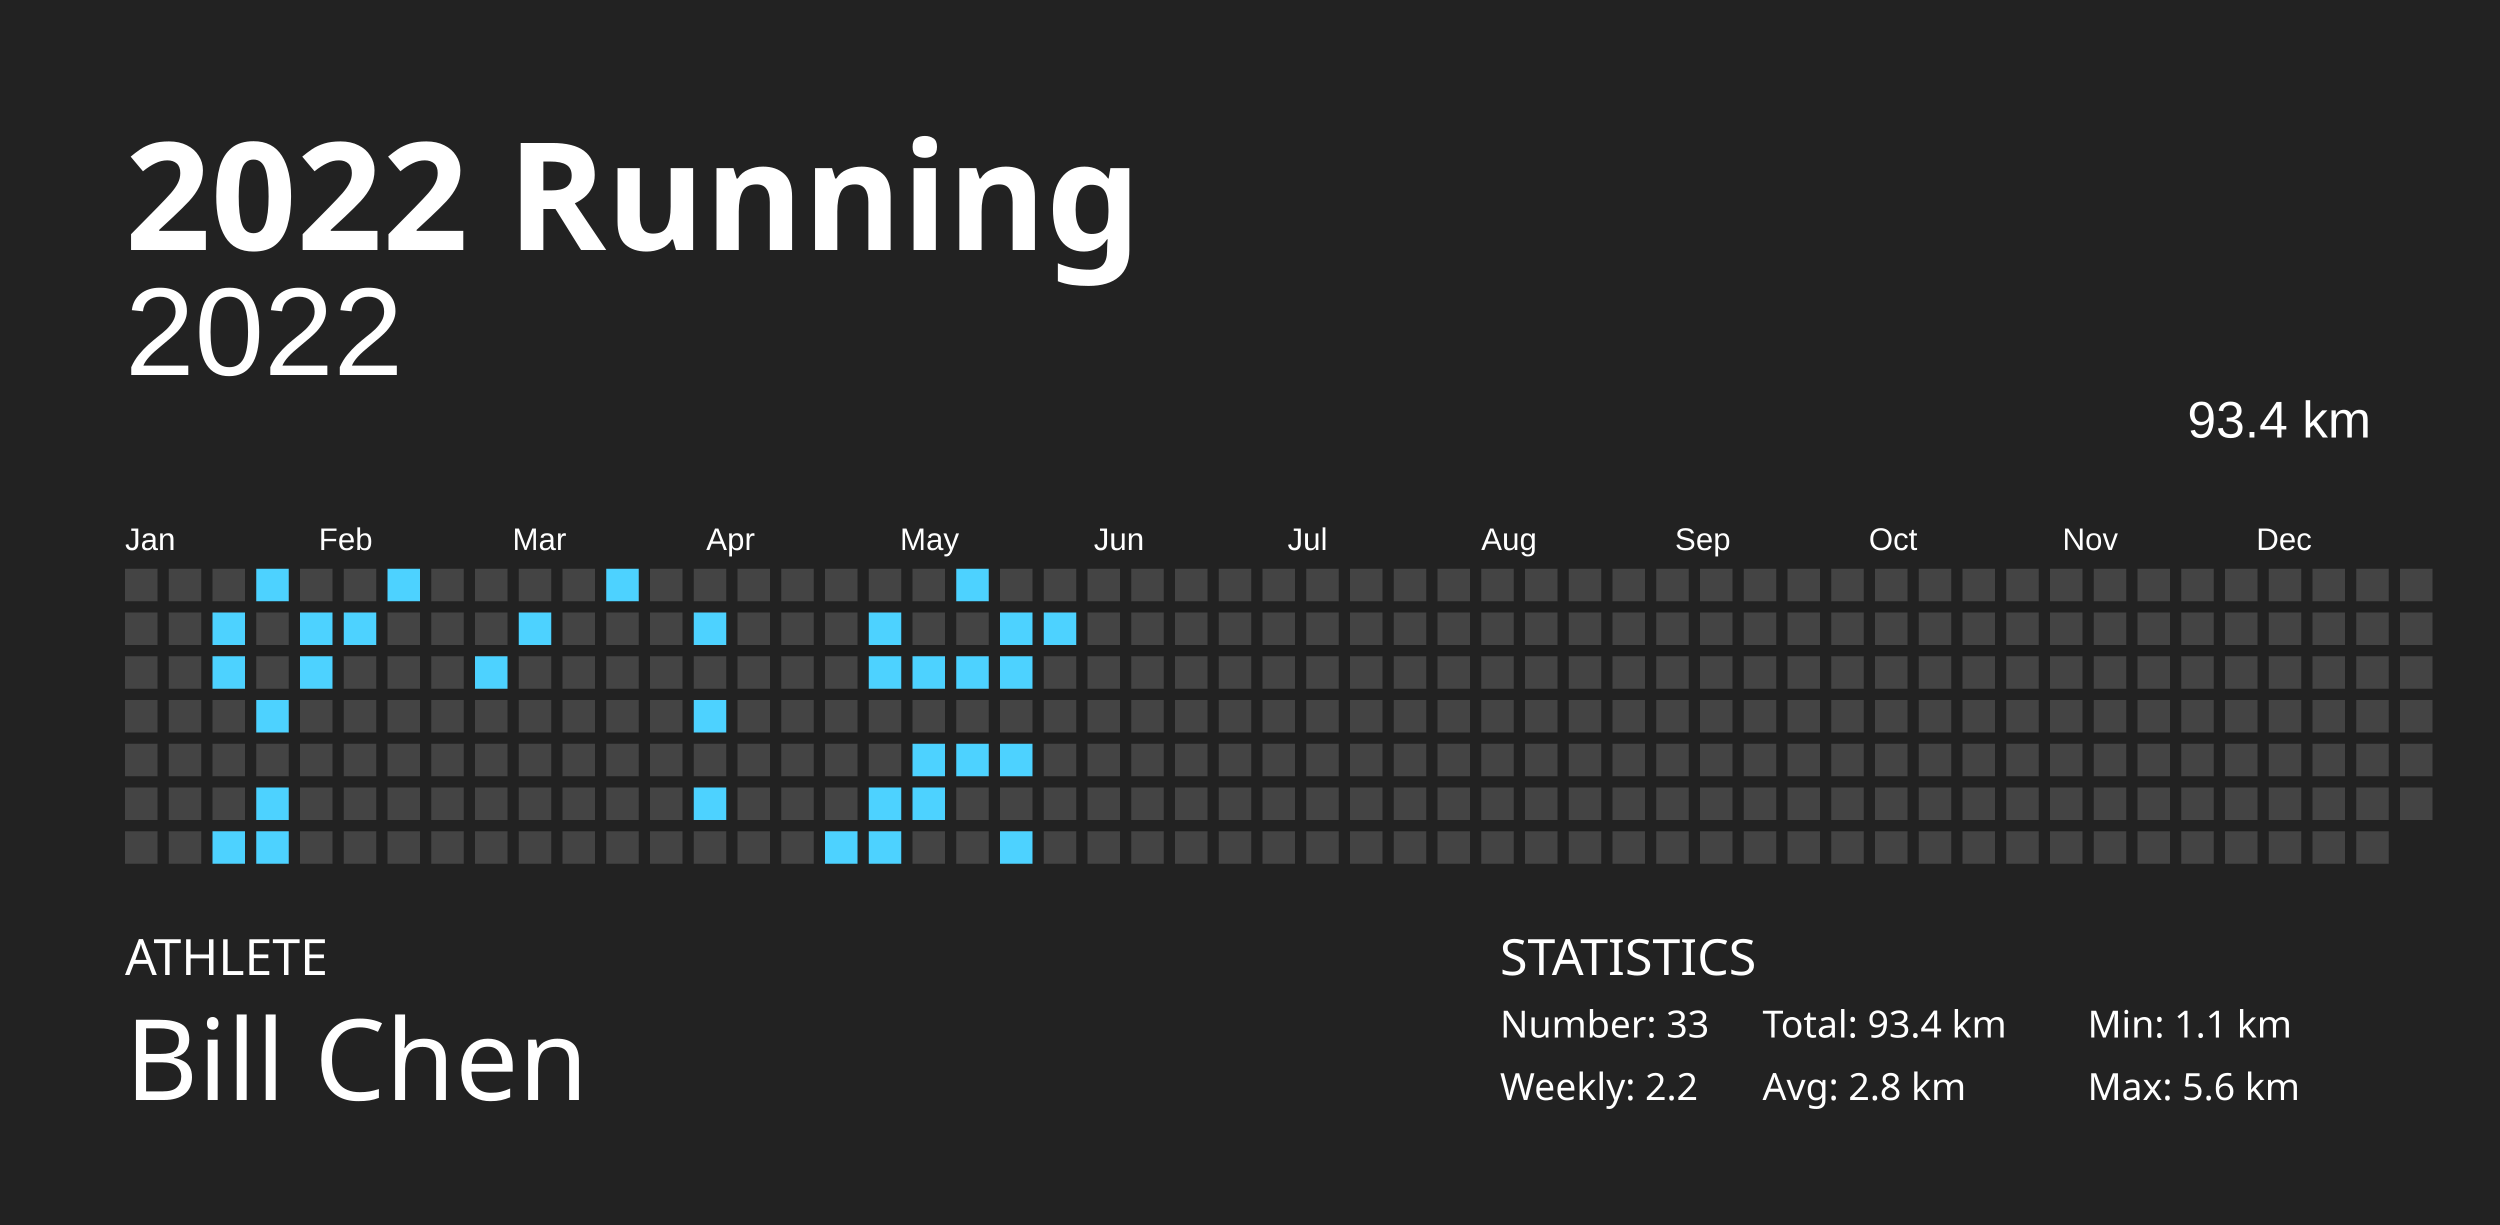
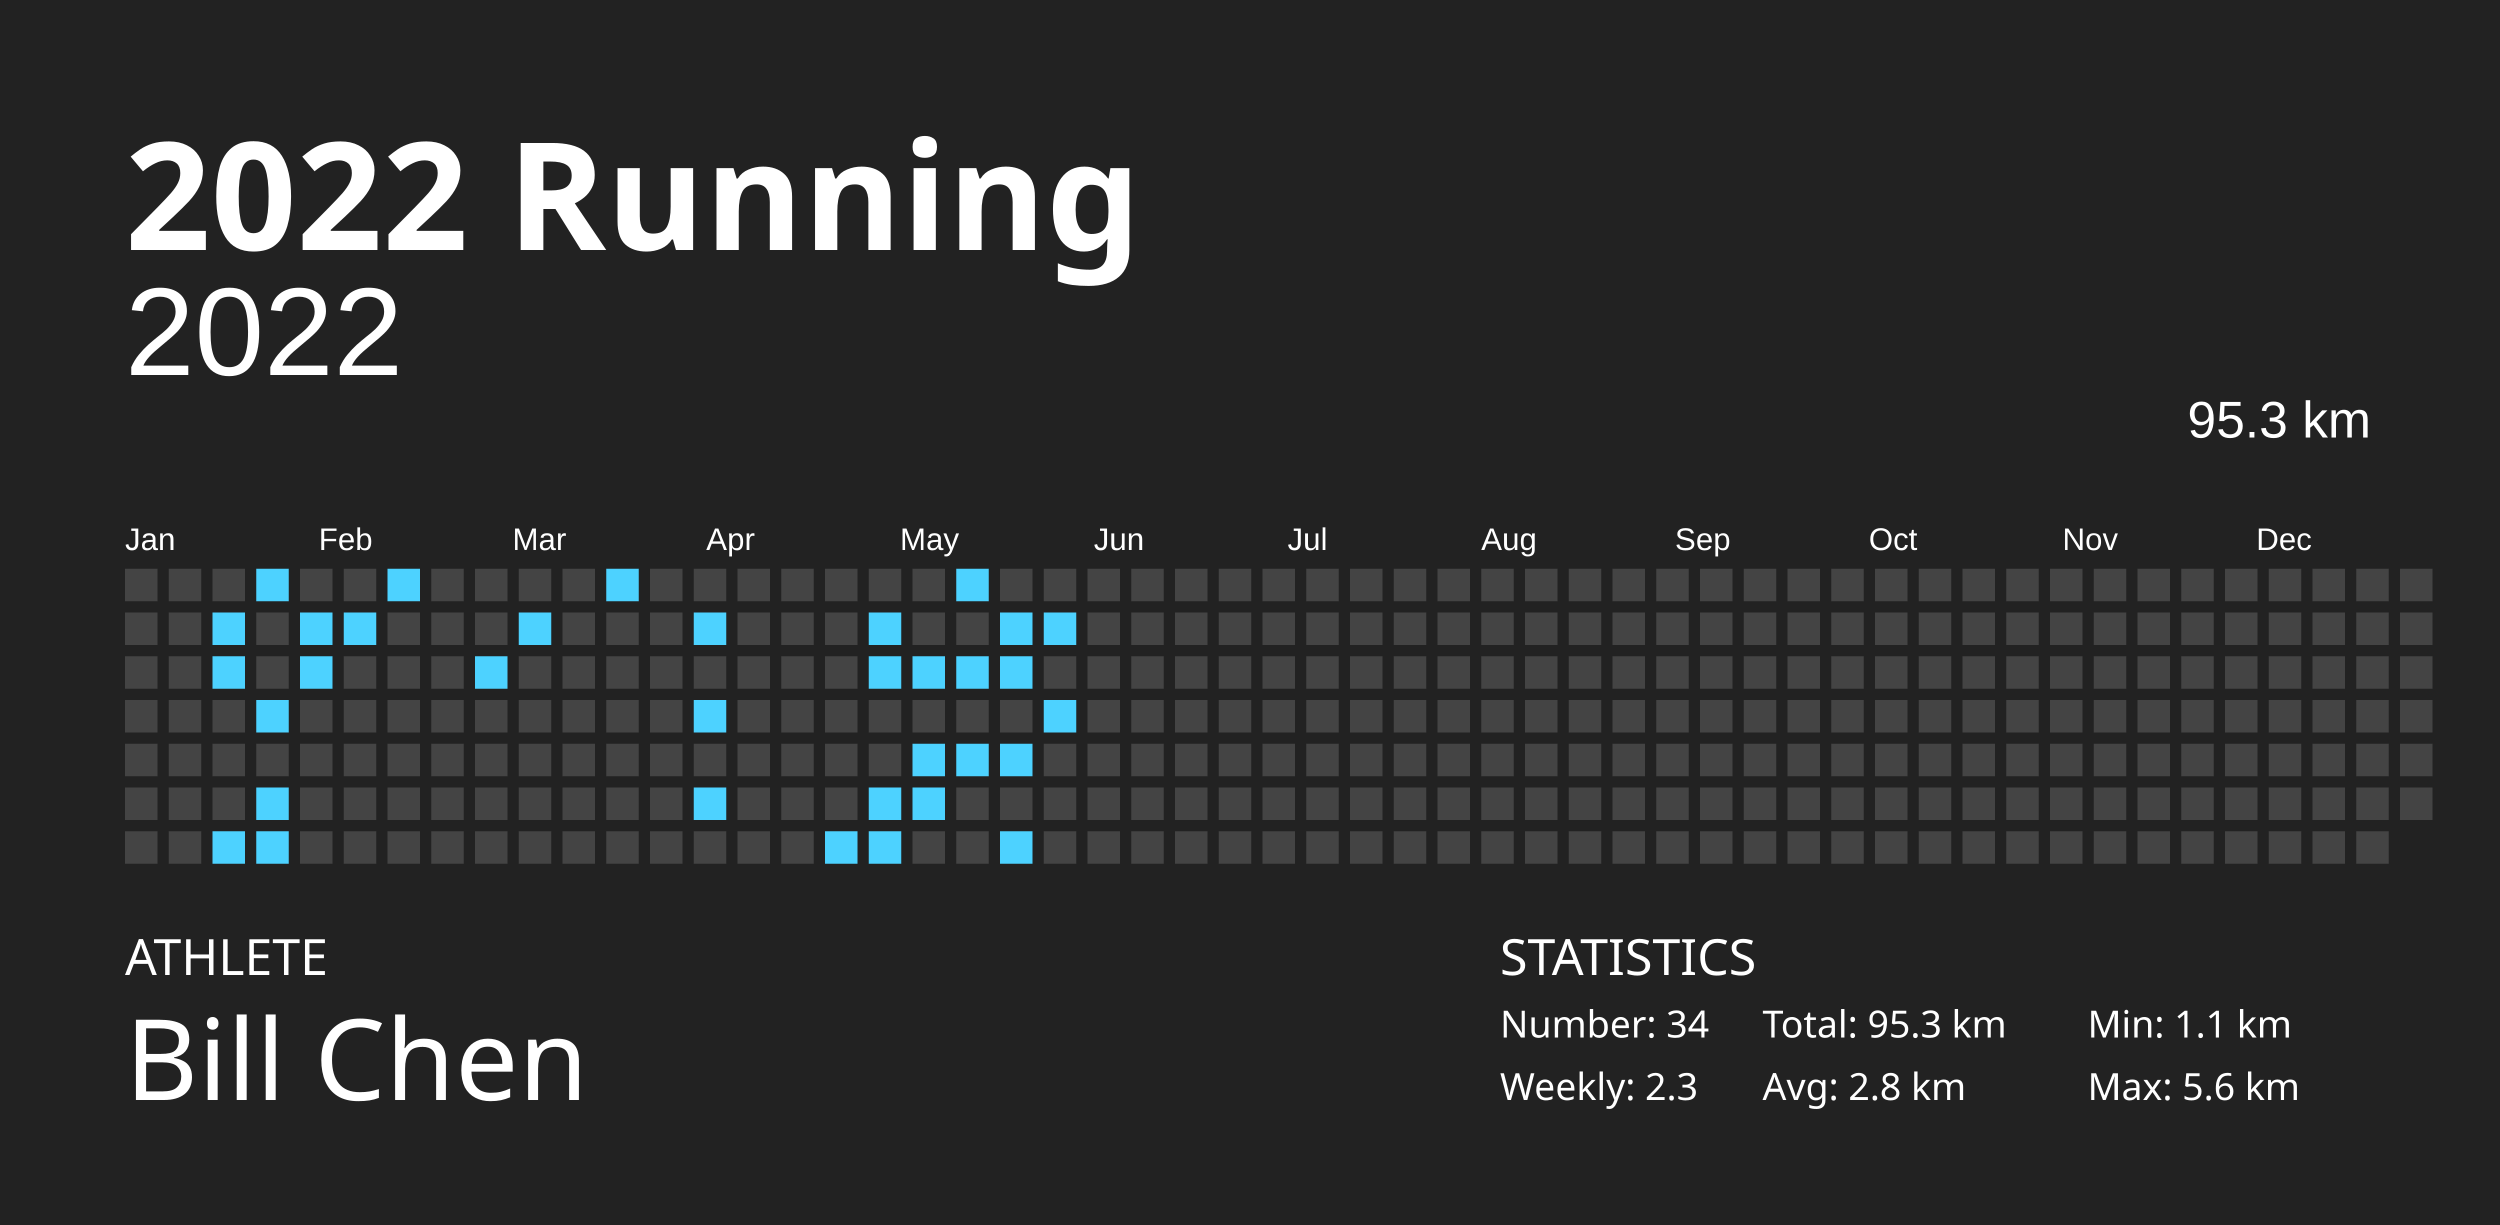
<svg xmlns="http://www.w3.org/2000/svg" baseProfile="full" height="98mm" version="1.1" viewBox="0,0,200,98" width="200mm">
  <defs />
  <rect fill="#222222" height="98" width="200" x="0" y="0" />
  <text fill="#FFFFFF" style="font-size:12px; font-family:Futura; font-weight:bold;" x="10" y="20">2022 Running</text>
  <text fill="#FFFFFF" style="font-size:4px; font-family:Futura" x="10" y="78">ATHLETE</text>
  <text fill="#FFFFFF" style="font-size:9px; font-family:Futura" x="10" y="88">Bill Chen</text>
  <text fill="#FFFFFF" style="font-size:4px; font-family:Futura" x="120" y="78">STATISTICS</text>
-   <text fill="#FFFFFF" style="font-size:3px; font-family:Futura" x="120" y="83">Number: 33</text>
-   <text fill="#FFFFFF" style="font-size:3px; font-family:Futura" x="120" y="88">Weekly: 2.2</text>
-   <text fill="#FFFFFF" style="font-size:3px; font-family:Futura" x="141" y="83">Total: 93.4 km</text>
+   <text fill="#FFFFFF" style="font-size:3px; font-family:Futura" x="120" y="83">Number: 34</text>
+   <text fill="#FFFFFF" style="font-size:3px; font-family:Futura" x="120" y="88">Weekly: 2.3</text>
+   <text fill="#FFFFFF" style="font-size:3px; font-family:Futura" x="141" y="83">Total: 95.3 km</text>
  <text fill="#FFFFFF" style="font-size:3px; font-family:Futura" x="141" y="88">Avg: 2.8 km</text>
  <text fill="#FFFFFF" style="font-size:3px; font-family:Futura" x="167" y="83">Min: 1.1 km</text>
  <text fill="#FFFFFF" style="font-size:3px; font-family:Futura" x="167" y="88">Max: 5.6 km</text>
  <text alignment-baseline="hanging" fill="#FFFFFF" style="font-size:10.0px; font-family:Arial;" x="10" y="30">2022</text>
-   <text alignment-baseline="hanging" fill="#FFFFFF" style="font-size:4.125px; font-family:Arial;" x="175" y="35">93.4 km</text>
+   <text alignment-baseline="hanging" fill="#FFFFFF" style="font-size:4.125px; font-family:Arial;" x="175" y="35">95.3 km</text>
  <text fill="#FFFFFF" style="font-size:2.5px; font-family:Arial" x="10.0" y="44">Jan</text>
  <text fill="#FFFFFF" style="font-size:2.5px; font-family:Arial" x="25.5" y="44">Feb</text>
  <text fill="#FFFFFF" style="font-size:2.5px; font-family:Arial" x="41.0" y="44">Mar</text>
  <text fill="#FFFFFF" style="font-size:2.5px; font-family:Arial" x="56.5" y="44">Apr</text>
  <text fill="#FFFFFF" style="font-size:2.5px; font-family:Arial" x="72.0" y="44">May</text>
  <text fill="#FFFFFF" style="font-size:2.5px; font-family:Arial" x="87.5" y="44">Jun</text>
  <text fill="#FFFFFF" style="font-size:2.5px; font-family:Arial" x="103.0" y="44">Jul</text>
  <text fill="#FFFFFF" style="font-size:2.5px; font-family:Arial" x="118.5" y="44">Aug</text>
  <text fill="#FFFFFF" style="font-size:2.5px; font-family:Arial" x="134.0" y="44">Sep</text>
  <text fill="#FFFFFF" style="font-size:2.5px; font-family:Arial" x="149.5" y="44">Oct</text>
  <text fill="#FFFFFF" style="font-size:2.5px; font-family:Arial" x="165.0" y="44">Nov</text>
  <text fill="#FFFFFF" style="font-size:2.5px; font-family:Arial" x="180.5" y="44">Dec</text>
  <rect fill="#444444" height="2.6" width="2.6" x="10.0" y="45.5" />
  <rect fill="#444444" height="2.6" width="2.6" x="10.0" y="49.0" />
  <rect fill="#444444" height="2.6" width="2.6" x="10.0" y="52.5" />
  <rect fill="#444444" height="2.6" width="2.6" x="10.0" y="56.0" />
  <rect fill="#444444" height="2.6" width="2.6" x="10.0" y="59.5" />
  <rect fill="#444444" height="2.6" width="2.6" x="10.0" y="63.0" />
  <rect fill="#444444" height="2.6" width="2.6" x="10.0" y="66.5" />
  <rect fill="#444444" height="2.6" width="2.6" x="13.5" y="45.5" />
  <rect fill="#444444" height="2.6" width="2.6" x="13.5" y="49.0" />
  <rect fill="#444444" height="2.6" width="2.6" x="13.5" y="52.5" />
  <rect fill="#444444" height="2.6" width="2.6" x="13.5" y="56.0" />
  <rect fill="#444444" height="2.6" width="2.6" x="13.5" y="59.5" />
  <rect fill="#444444" height="2.6" width="2.6" x="13.5" y="63.0" />
  <rect fill="#444444" height="2.6" width="2.6" x="13.5" y="66.5" />
  <rect fill="#444444" height="2.6" width="2.6" x="17.0" y="45.5" />
  <rect fill="#4dd2ff" height="2.6" width="2.6" x="17.0" y="49.0" />
  <rect fill="#4dd2ff" height="2.6" width="2.6" x="17.0" y="52.5" />
  <rect fill="#444444" height="2.6" width="2.6" x="17.0" y="56.0" />
  <rect fill="#444444" height="2.6" width="2.6" x="17.0" y="59.5" />
  <rect fill="#444444" height="2.6" width="2.6" x="17.0" y="63.0" />
  <rect fill="#4dd2ff" height="2.6" width="2.6" x="17.0" y="66.5" />
  <rect fill="#4dd2ff" height="2.6" width="2.6" x="20.5" y="45.5" />
  <rect fill="#444444" height="2.6" width="2.6" x="20.5" y="49.0" />
  <rect fill="#444444" height="2.6" width="2.6" x="20.5" y="52.5" />
  <rect fill="#4dd2ff" height="2.6" width="2.6" x="20.5" y="56.0" />
  <rect fill="#444444" height="2.6" width="2.6" x="20.5" y="59.5" />
  <rect fill="#4dd2ff" height="2.6" width="2.6" x="20.5" y="63.0" />
  <rect fill="#4dd2ff" height="2.6" width="2.6" x="20.5" y="66.5" />
  <rect fill="#444444" height="2.6" width="2.6" x="24.0" y="45.5" />
  <rect fill="#4dd2ff" height="2.6" width="2.6" x="24.0" y="49.0" />
  <rect fill="#4dd2ff" height="2.6" width="2.6" x="24.0" y="52.5" />
  <rect fill="#444444" height="2.6" width="2.6" x="24.0" y="56.0" />
  <rect fill="#444444" height="2.6" width="2.6" x="24.0" y="59.5" />
  <rect fill="#444444" height="2.6" width="2.6" x="24.0" y="63.0" />
  <rect fill="#444444" height="2.6" width="2.6" x="24.0" y="66.5" />
  <rect fill="#444444" height="2.6" width="2.6" x="27.5" y="45.5" />
  <rect fill="#4dd2ff" height="2.6" width="2.6" x="27.5" y="49.0" />
  <rect fill="#444444" height="2.6" width="2.6" x="27.5" y="52.5" />
  <rect fill="#444444" height="2.6" width="2.6" x="27.5" y="56.0" />
  <rect fill="#444444" height="2.6" width="2.6" x="27.5" y="59.5" />
  <rect fill="#444444" height="2.6" width="2.6" x="27.5" y="63.0" />
  <rect fill="#444444" height="2.6" width="2.6" x="27.5" y="66.5" />
  <rect fill="#4dd2ff" height="2.6" width="2.6" x="31.0" y="45.5" />
  <rect fill="#444444" height="2.6" width="2.6" x="31.0" y="49.0" />
  <rect fill="#444444" height="2.6" width="2.6" x="31.0" y="52.5" />
  <rect fill="#444444" height="2.6" width="2.6" x="31.0" y="56.0" />
  <rect fill="#444444" height="2.6" width="2.6" x="31.0" y="59.5" />
  <rect fill="#444444" height="2.6" width="2.6" x="31.0" y="63.0" />
  <rect fill="#444444" height="2.6" width="2.6" x="31.0" y="66.5" />
  <rect fill="#444444" height="2.6" width="2.6" x="34.5" y="45.5" />
  <rect fill="#444444" height="2.6" width="2.6" x="34.5" y="49.0" />
  <rect fill="#444444" height="2.6" width="2.6" x="34.5" y="52.5" />
  <rect fill="#444444" height="2.6" width="2.6" x="34.5" y="56.0" />
  <rect fill="#444444" height="2.6" width="2.6" x="34.5" y="59.5" />
  <rect fill="#444444" height="2.6" width="2.6" x="34.5" y="63.0" />
  <rect fill="#444444" height="2.6" width="2.6" x="34.5" y="66.5" />
  <rect fill="#444444" height="2.6" width="2.6" x="38.0" y="45.5" />
  <rect fill="#444444" height="2.6" width="2.6" x="38.0" y="49.0" />
  <rect fill="#4dd2ff" height="2.6" width="2.6" x="38.0" y="52.5" />
  <rect fill="#444444" height="2.6" width="2.6" x="38.0" y="56.0" />
  <rect fill="#444444" height="2.6" width="2.6" x="38.0" y="59.5" />
  <rect fill="#444444" height="2.6" width="2.6" x="38.0" y="63.0" />
  <rect fill="#444444" height="2.6" width="2.6" x="38.0" y="66.5" />
  <rect fill="#444444" height="2.6" width="2.6" x="41.5" y="45.5" />
  <rect fill="#4dd2ff" height="2.6" width="2.6" x="41.5" y="49.0" />
  <rect fill="#444444" height="2.6" width="2.6" x="41.5" y="52.5" />
  <rect fill="#444444" height="2.6" width="2.6" x="41.5" y="56.0" />
  <rect fill="#444444" height="2.6" width="2.6" x="41.5" y="59.5" />
  <rect fill="#444444" height="2.6" width="2.6" x="41.5" y="63.0" />
  <rect fill="#444444" height="2.6" width="2.6" x="41.5" y="66.5" />
  <rect fill="#444444" height="2.6" width="2.6" x="45.0" y="45.5" />
  <rect fill="#444444" height="2.6" width="2.6" x="45.0" y="49.0" />
  <rect fill="#444444" height="2.6" width="2.6" x="45.0" y="52.5" />
  <rect fill="#444444" height="2.6" width="2.6" x="45.0" y="56.0" />
  <rect fill="#444444" height="2.6" width="2.6" x="45.0" y="59.5" />
  <rect fill="#444444" height="2.6" width="2.6" x="45.0" y="63.0" />
  <rect fill="#444444" height="2.6" width="2.6" x="45.0" y="66.5" />
  <rect fill="#4dd2ff" height="2.6" width="2.6" x="48.5" y="45.5" />
  <rect fill="#444444" height="2.6" width="2.6" x="48.5" y="49.0" />
  <rect fill="#444444" height="2.6" width="2.6" x="48.5" y="52.5" />
  <rect fill="#444444" height="2.6" width="2.6" x="48.5" y="56.0" />
  <rect fill="#444444" height="2.6" width="2.6" x="48.5" y="59.5" />
  <rect fill="#444444" height="2.6" width="2.6" x="48.5" y="63.0" />
  <rect fill="#444444" height="2.6" width="2.6" x="48.5" y="66.5" />
  <rect fill="#444444" height="2.6" width="2.6" x="52.0" y="45.5" />
  <rect fill="#444444" height="2.6" width="2.6" x="52.0" y="49.0" />
  <rect fill="#444444" height="2.6" width="2.6" x="52.0" y="52.5" />
  <rect fill="#444444" height="2.6" width="2.6" x="52.0" y="56.0" />
  <rect fill="#444444" height="2.6" width="2.6" x="52.0" y="59.5" />
  <rect fill="#444444" height="2.6" width="2.6" x="52.0" y="63.0" />
  <rect fill="#444444" height="2.6" width="2.6" x="52.0" y="66.5" />
  <rect fill="#444444" height="2.6" width="2.6" x="55.5" y="45.5" />
  <rect fill="#4dd2ff" height="2.6" width="2.6" x="55.5" y="49.0" />
  <rect fill="#444444" height="2.6" width="2.6" x="55.5" y="52.5" />
  <rect fill="#4dd2ff" height="2.6" width="2.6" x="55.5" y="56.0" />
  <rect fill="#444444" height="2.6" width="2.6" x="55.5" y="59.5" />
  <rect fill="#4dd2ff" height="2.6" width="2.6" x="55.5" y="63.0" />
  <rect fill="#444444" height="2.6" width="2.6" x="55.5" y="66.5" />
  <rect fill="#444444" height="2.6" width="2.6" x="59.0" y="45.5" />
  <rect fill="#444444" height="2.6" width="2.6" x="59.0" y="49.0" />
  <rect fill="#444444" height="2.6" width="2.6" x="59.0" y="52.5" />
  <rect fill="#444444" height="2.6" width="2.6" x="59.0" y="56.0" />
  <rect fill="#444444" height="2.6" width="2.6" x="59.0" y="59.5" />
  <rect fill="#444444" height="2.6" width="2.6" x="59.0" y="63.0" />
  <rect fill="#444444" height="2.6" width="2.6" x="59.0" y="66.5" />
  <rect fill="#444444" height="2.6" width="2.6" x="62.5" y="45.5" />
  <rect fill="#444444" height="2.6" width="2.6" x="62.5" y="49.0" />
  <rect fill="#444444" height="2.6" width="2.6" x="62.5" y="52.5" />
  <rect fill="#444444" height="2.6" width="2.6" x="62.5" y="56.0" />
  <rect fill="#444444" height="2.6" width="2.6" x="62.5" y="59.5" />
  <rect fill="#444444" height="2.6" width="2.6" x="62.5" y="63.0" />
  <rect fill="#444444" height="2.6" width="2.6" x="62.5" y="66.5" />
  <rect fill="#444444" height="2.6" width="2.6" x="66.0" y="45.5" />
  <rect fill="#444444" height="2.6" width="2.6" x="66.0" y="49.0" />
  <rect fill="#444444" height="2.6" width="2.6" x="66.0" y="52.5" />
  <rect fill="#444444" height="2.6" width="2.6" x="66.0" y="56.0" />
  <rect fill="#444444" height="2.6" width="2.6" x="66.0" y="59.5" />
  <rect fill="#444444" height="2.6" width="2.6" x="66.0" y="63.0" />
  <rect fill="#4dd2ff" height="2.6" width="2.6" x="66.0" y="66.5" />
  <rect fill="#444444" height="2.6" width="2.6" x="69.5" y="45.5" />
  <rect fill="#4dd2ff" height="2.6" width="2.6" x="69.5" y="49.0" />
  <rect fill="#4dd2ff" height="2.6" width="2.6" x="69.5" y="52.5" />
  <rect fill="#444444" height="2.6" width="2.6" x="69.5" y="56.0" />
  <rect fill="#444444" height="2.6" width="2.6" x="69.5" y="59.5" />
  <rect fill="#4dd2ff" height="2.6" width="2.6" x="69.5" y="63.0" />
  <rect fill="#4dd2ff" height="2.6" width="2.6" x="69.5" y="66.5" />
  <rect fill="#444444" height="2.6" width="2.6" x="73.0" y="45.5" />
  <rect fill="#444444" height="2.6" width="2.6" x="73.0" y="49.0" />
  <rect fill="#4dd2ff" height="2.6" width="2.6" x="73.0" y="52.5" />
  <rect fill="#444444" height="2.6" width="2.6" x="73.0" y="56.0" />
  <rect fill="#4dd2ff" height="2.6" width="2.6" x="73.0" y="59.5" />
  <rect fill="#4dd2ff" height="2.6" width="2.6" x="73.0" y="63.0" />
  <rect fill="#444444" height="2.6" width="2.6" x="73.0" y="66.5" />
  <rect fill="#4dd2ff" height="2.6" width="2.6" x="76.5" y="45.5" />
  <rect fill="#444444" height="2.6" width="2.6" x="76.5" y="49.0" />
  <rect fill="#4dd2ff" height="2.6" width="2.6" x="76.5" y="52.5" />
  <rect fill="#444444" height="2.6" width="2.6" x="76.5" y="56.0" />
  <rect fill="#4dd2ff" height="2.6" width="2.6" x="76.5" y="59.5" />
  <rect fill="#444444" height="2.6" width="2.6" x="76.5" y="63.0" />
  <rect fill="#444444" height="2.6" width="2.6" x="76.5" y="66.5" />
  <rect fill="#444444" height="2.6" width="2.6" x="80.0" y="45.5" />
  <rect fill="#4dd2ff" height="2.6" width="2.6" x="80.0" y="49.0" />
  <rect fill="#4dd2ff" height="2.6" width="2.6" x="80.0" y="52.5" />
  <rect fill="#444444" height="2.6" width="2.6" x="80.0" y="56.0" />
  <rect fill="#4dd2ff" height="2.6" width="2.6" x="80.0" y="59.5" />
  <rect fill="#444444" height="2.6" width="2.6" x="80.0" y="63.0" />
  <rect fill="#4dd2ff" height="2.6" width="2.6" x="80.0" y="66.5" />
  <rect fill="#444444" height="2.6" width="2.6" x="83.5" y="45.5" />
  <rect fill="#4dd2ff" height="2.6" width="2.6" x="83.5" y="49.0" />
  <rect fill="#444444" height="2.6" width="2.6" x="83.5" y="52.5" />
-   <rect fill="#444444" height="2.6" width="2.6" x="83.5" y="56.0" />
+   <rect fill="#4dd2ff" height="2.6" width="2.6" x="83.5" y="56.0" />
  <rect fill="#444444" height="2.6" width="2.6" x="83.5" y="59.5" />
  <rect fill="#444444" height="2.6" width="2.6" x="83.5" y="63.0" />
  <rect fill="#444444" height="2.6" width="2.6" x="83.5" y="66.5" />
  <rect fill="#444444" height="2.6" width="2.6" x="87.0" y="45.5" />
  <rect fill="#444444" height="2.6" width="2.6" x="87.0" y="49.0" />
  <rect fill="#444444" height="2.6" width="2.6" x="87.0" y="52.5" />
  <rect fill="#444444" height="2.6" width="2.6" x="87.0" y="56.0" />
  <rect fill="#444444" height="2.6" width="2.6" x="87.0" y="59.5" />
  <rect fill="#444444" height="2.6" width="2.6" x="87.0" y="63.0" />
  <rect fill="#444444" height="2.6" width="2.6" x="87.0" y="66.5" />
  <rect fill="#444444" height="2.6" width="2.6" x="90.5" y="45.5" />
  <rect fill="#444444" height="2.6" width="2.6" x="90.5" y="49.0" />
  <rect fill="#444444" height="2.6" width="2.6" x="90.5" y="52.5" />
  <rect fill="#444444" height="2.6" width="2.6" x="90.5" y="56.0" />
  <rect fill="#444444" height="2.6" width="2.6" x="90.5" y="59.5" />
  <rect fill="#444444" height="2.6" width="2.6" x="90.5" y="63.0" />
  <rect fill="#444444" height="2.6" width="2.6" x="90.5" y="66.5" />
  <rect fill="#444444" height="2.6" width="2.6" x="94.0" y="45.5" />
  <rect fill="#444444" height="2.6" width="2.6" x="94.0" y="49.0" />
  <rect fill="#444444" height="2.6" width="2.6" x="94.0" y="52.5" />
  <rect fill="#444444" height="2.6" width="2.6" x="94.0" y="56.0" />
  <rect fill="#444444" height="2.6" width="2.6" x="94.0" y="59.5" />
  <rect fill="#444444" height="2.6" width="2.6" x="94.0" y="63.0" />
  <rect fill="#444444" height="2.6" width="2.6" x="94.0" y="66.5" />
  <rect fill="#444444" height="2.6" width="2.6" x="97.5" y="45.5" />
  <rect fill="#444444" height="2.6" width="2.6" x="97.5" y="49.0" />
  <rect fill="#444444" height="2.6" width="2.6" x="97.5" y="52.5" />
  <rect fill="#444444" height="2.6" width="2.6" x="97.5" y="56.0" />
  <rect fill="#444444" height="2.6" width="2.6" x="97.5" y="59.5" />
  <rect fill="#444444" height="2.6" width="2.6" x="97.5" y="63.0" />
  <rect fill="#444444" height="2.6" width="2.6" x="97.5" y="66.5" />
  <rect fill="#444444" height="2.6" width="2.6" x="101.0" y="45.5" />
  <rect fill="#444444" height="2.6" width="2.6" x="101.0" y="49.0" />
  <rect fill="#444444" height="2.6" width="2.6" x="101.0" y="52.5" />
  <rect fill="#444444" height="2.6" width="2.6" x="101.0" y="56.0" />
  <rect fill="#444444" height="2.6" width="2.6" x="101.0" y="59.5" />
  <rect fill="#444444" height="2.6" width="2.6" x="101.0" y="63.0" />
  <rect fill="#444444" height="2.6" width="2.6" x="101.0" y="66.5" />
  <rect fill="#444444" height="2.6" width="2.6" x="104.5" y="45.5" />
  <rect fill="#444444" height="2.6" width="2.6" x="104.5" y="49.0" />
  <rect fill="#444444" height="2.6" width="2.6" x="104.5" y="52.5" />
  <rect fill="#444444" height="2.6" width="2.6" x="104.5" y="56.0" />
  <rect fill="#444444" height="2.6" width="2.6" x="104.5" y="59.5" />
  <rect fill="#444444" height="2.6" width="2.6" x="104.5" y="63.0" />
  <rect fill="#444444" height="2.6" width="2.6" x="104.5" y="66.5" />
  <rect fill="#444444" height="2.6" width="2.6" x="108.0" y="45.5" />
  <rect fill="#444444" height="2.6" width="2.6" x="108.0" y="49.0" />
  <rect fill="#444444" height="2.6" width="2.6" x="108.0" y="52.5" />
  <rect fill="#444444" height="2.6" width="2.6" x="108.0" y="56.0" />
  <rect fill="#444444" height="2.6" width="2.6" x="108.0" y="59.5" />
  <rect fill="#444444" height="2.6" width="2.6" x="108.0" y="63.0" />
  <rect fill="#444444" height="2.6" width="2.6" x="108.0" y="66.5" />
  <rect fill="#444444" height="2.6" width="2.6" x="111.5" y="45.5" />
  <rect fill="#444444" height="2.6" width="2.6" x="111.5" y="49.0" />
  <rect fill="#444444" height="2.6" width="2.6" x="111.5" y="52.5" />
  <rect fill="#444444" height="2.6" width="2.6" x="111.5" y="56.0" />
  <rect fill="#444444" height="2.6" width="2.6" x="111.5" y="59.5" />
  <rect fill="#444444" height="2.6" width="2.6" x="111.5" y="63.0" />
  <rect fill="#444444" height="2.6" width="2.6" x="111.5" y="66.5" />
  <rect fill="#444444" height="2.6" width="2.6" x="115.0" y="45.5" />
  <rect fill="#444444" height="2.6" width="2.6" x="115.0" y="49.0" />
  <rect fill="#444444" height="2.6" width="2.6" x="115.0" y="52.5" />
  <rect fill="#444444" height="2.6" width="2.6" x="115.0" y="56.0" />
  <rect fill="#444444" height="2.6" width="2.6" x="115.0" y="59.5" />
  <rect fill="#444444" height="2.6" width="2.6" x="115.0" y="63.0" />
  <rect fill="#444444" height="2.6" width="2.6" x="115.0" y="66.5" />
  <rect fill="#444444" height="2.6" width="2.6" x="118.5" y="45.5" />
  <rect fill="#444444" height="2.6" width="2.6" x="118.5" y="49.0" />
  <rect fill="#444444" height="2.6" width="2.6" x="118.5" y="52.5" />
  <rect fill="#444444" height="2.6" width="2.6" x="118.5" y="56.0" />
  <rect fill="#444444" height="2.6" width="2.6" x="118.5" y="59.5" />
  <rect fill="#444444" height="2.6" width="2.6" x="118.5" y="63.0" />
  <rect fill="#444444" height="2.6" width="2.6" x="118.5" y="66.5" />
  <rect fill="#444444" height="2.6" width="2.6" x="122.0" y="45.5" />
  <rect fill="#444444" height="2.6" width="2.6" x="122.0" y="49.0" />
  <rect fill="#444444" height="2.6" width="2.6" x="122.0" y="52.5" />
  <rect fill="#444444" height="2.6" width="2.6" x="122.0" y="56.0" />
  <rect fill="#444444" height="2.6" width="2.6" x="122.0" y="59.5" />
  <rect fill="#444444" height="2.6" width="2.6" x="122.0" y="63.0" />
  <rect fill="#444444" height="2.6" width="2.6" x="122.0" y="66.5" />
  <rect fill="#444444" height="2.6" width="2.6" x="125.5" y="45.5" />
  <rect fill="#444444" height="2.6" width="2.6" x="125.5" y="49.0" />
  <rect fill="#444444" height="2.6" width="2.6" x="125.5" y="52.5" />
  <rect fill="#444444" height="2.6" width="2.6" x="125.5" y="56.0" />
  <rect fill="#444444" height="2.6" width="2.6" x="125.5" y="59.5" />
  <rect fill="#444444" height="2.6" width="2.6" x="125.5" y="63.0" />
  <rect fill="#444444" height="2.6" width="2.6" x="125.5" y="66.5" />
  <rect fill="#444444" height="2.6" width="2.6" x="129.0" y="45.5" />
  <rect fill="#444444" height="2.6" width="2.6" x="129.0" y="49.0" />
  <rect fill="#444444" height="2.6" width="2.6" x="129.0" y="52.5" />
  <rect fill="#444444" height="2.6" width="2.6" x="129.0" y="56.0" />
  <rect fill="#444444" height="2.6" width="2.6" x="129.0" y="59.5" />
  <rect fill="#444444" height="2.6" width="2.6" x="129.0" y="63.0" />
  <rect fill="#444444" height="2.6" width="2.6" x="129.0" y="66.5" />
  <rect fill="#444444" height="2.6" width="2.6" x="132.5" y="45.5" />
  <rect fill="#444444" height="2.6" width="2.6" x="132.5" y="49.0" />
  <rect fill="#444444" height="2.6" width="2.6" x="132.5" y="52.5" />
  <rect fill="#444444" height="2.6" width="2.6" x="132.5" y="56.0" />
  <rect fill="#444444" height="2.6" width="2.6" x="132.5" y="59.5" />
  <rect fill="#444444" height="2.6" width="2.6" x="132.5" y="63.0" />
  <rect fill="#444444" height="2.6" width="2.6" x="132.5" y="66.5" />
  <rect fill="#444444" height="2.6" width="2.6" x="136.0" y="45.5" />
  <rect fill="#444444" height="2.6" width="2.6" x="136.0" y="49.0" />
  <rect fill="#444444" height="2.6" width="2.6" x="136.0" y="52.5" />
  <rect fill="#444444" height="2.6" width="2.6" x="136.0" y="56.0" />
  <rect fill="#444444" height="2.6" width="2.6" x="136.0" y="59.5" />
  <rect fill="#444444" height="2.6" width="2.6" x="136.0" y="63.0" />
  <rect fill="#444444" height="2.6" width="2.6" x="136.0" y="66.5" />
  <rect fill="#444444" height="2.6" width="2.6" x="139.5" y="45.5" />
  <rect fill="#444444" height="2.6" width="2.6" x="139.5" y="49.0" />
  <rect fill="#444444" height="2.6" width="2.6" x="139.5" y="52.5" />
  <rect fill="#444444" height="2.6" width="2.6" x="139.5" y="56.0" />
  <rect fill="#444444" height="2.6" width="2.6" x="139.5" y="59.5" />
  <rect fill="#444444" height="2.6" width="2.6" x="139.5" y="63.0" />
  <rect fill="#444444" height="2.6" width="2.6" x="139.5" y="66.5" />
  <rect fill="#444444" height="2.6" width="2.6" x="143.0" y="45.5" />
  <rect fill="#444444" height="2.6" width="2.6" x="143.0" y="49.0" />
  <rect fill="#444444" height="2.6" width="2.6" x="143.0" y="52.5" />
  <rect fill="#444444" height="2.6" width="2.6" x="143.0" y="56.0" />
  <rect fill="#444444" height="2.6" width="2.6" x="143.0" y="59.5" />
  <rect fill="#444444" height="2.6" width="2.6" x="143.0" y="63.0" />
  <rect fill="#444444" height="2.6" width="2.6" x="143.0" y="66.5" />
  <rect fill="#444444" height="2.6" width="2.6" x="146.5" y="45.5" />
  <rect fill="#444444" height="2.6" width="2.6" x="146.5" y="49.0" />
  <rect fill="#444444" height="2.6" width="2.6" x="146.5" y="52.5" />
  <rect fill="#444444" height="2.6" width="2.6" x="146.5" y="56.0" />
  <rect fill="#444444" height="2.6" width="2.6" x="146.5" y="59.5" />
  <rect fill="#444444" height="2.6" width="2.6" x="146.5" y="63.0" />
  <rect fill="#444444" height="2.6" width="2.6" x="146.5" y="66.5" />
  <rect fill="#444444" height="2.6" width="2.6" x="150.0" y="45.5" />
  <rect fill="#444444" height="2.6" width="2.6" x="150.0" y="49.0" />
  <rect fill="#444444" height="2.6" width="2.6" x="150.0" y="52.5" />
  <rect fill="#444444" height="2.6" width="2.6" x="150.0" y="56.0" />
  <rect fill="#444444" height="2.6" width="2.6" x="150.0" y="59.5" />
  <rect fill="#444444" height="2.6" width="2.6" x="150.0" y="63.0" />
  <rect fill="#444444" height="2.6" width="2.6" x="150.0" y="66.5" />
  <rect fill="#444444" height="2.6" width="2.6" x="153.5" y="45.5" />
  <rect fill="#444444" height="2.6" width="2.6" x="153.5" y="49.0" />
  <rect fill="#444444" height="2.6" width="2.6" x="153.5" y="52.5" />
  <rect fill="#444444" height="2.6" width="2.6" x="153.5" y="56.0" />
  <rect fill="#444444" height="2.6" width="2.6" x="153.5" y="59.5" />
  <rect fill="#444444" height="2.6" width="2.6" x="153.5" y="63.0" />
  <rect fill="#444444" height="2.6" width="2.6" x="153.5" y="66.5" />
  <rect fill="#444444" height="2.6" width="2.6" x="157.0" y="45.5" />
  <rect fill="#444444" height="2.6" width="2.6" x="157.0" y="49.0" />
  <rect fill="#444444" height="2.6" width="2.6" x="157.0" y="52.5" />
  <rect fill="#444444" height="2.6" width="2.6" x="157.0" y="56.0" />
  <rect fill="#444444" height="2.6" width="2.6" x="157.0" y="59.5" />
  <rect fill="#444444" height="2.6" width="2.6" x="157.0" y="63.0" />
  <rect fill="#444444" height="2.6" width="2.6" x="157.0" y="66.5" />
  <rect fill="#444444" height="2.6" width="2.6" x="160.5" y="45.5" />
  <rect fill="#444444" height="2.6" width="2.6" x="160.5" y="49.0" />
  <rect fill="#444444" height="2.6" width="2.6" x="160.5" y="52.5" />
  <rect fill="#444444" height="2.6" width="2.6" x="160.5" y="56.0" />
  <rect fill="#444444" height="2.6" width="2.6" x="160.5" y="59.5" />
  <rect fill="#444444" height="2.6" width="2.6" x="160.5" y="63.0" />
  <rect fill="#444444" height="2.6" width="2.6" x="160.5" y="66.5" />
  <rect fill="#444444" height="2.6" width="2.6" x="164.0" y="45.5" />
  <rect fill="#444444" height="2.6" width="2.6" x="164.0" y="49.0" />
  <rect fill="#444444" height="2.6" width="2.6" x="164.0" y="52.5" />
  <rect fill="#444444" height="2.6" width="2.6" x="164.0" y="56.0" />
  <rect fill="#444444" height="2.6" width="2.6" x="164.0" y="59.5" />
  <rect fill="#444444" height="2.6" width="2.6" x="164.0" y="63.0" />
  <rect fill="#444444" height="2.6" width="2.6" x="164.0" y="66.5" />
  <rect fill="#444444" height="2.6" width="2.6" x="167.5" y="45.5" />
  <rect fill="#444444" height="2.6" width="2.6" x="167.5" y="49.0" />
  <rect fill="#444444" height="2.6" width="2.6" x="167.5" y="52.5" />
  <rect fill="#444444" height="2.6" width="2.6" x="167.5" y="56.0" />
  <rect fill="#444444" height="2.6" width="2.6" x="167.5" y="59.5" />
  <rect fill="#444444" height="2.6" width="2.6" x="167.5" y="63.0" />
  <rect fill="#444444" height="2.6" width="2.6" x="167.5" y="66.5" />
  <rect fill="#444444" height="2.6" width="2.6" x="171.0" y="45.5" />
  <rect fill="#444444" height="2.6" width="2.6" x="171.0" y="49.0" />
  <rect fill="#444444" height="2.6" width="2.6" x="171.0" y="52.5" />
  <rect fill="#444444" height="2.6" width="2.6" x="171.0" y="56.0" />
  <rect fill="#444444" height="2.6" width="2.6" x="171.0" y="59.5" />
  <rect fill="#444444" height="2.6" width="2.6" x="171.0" y="63.0" />
  <rect fill="#444444" height="2.6" width="2.6" x="171.0" y="66.5" />
  <rect fill="#444444" height="2.6" width="2.6" x="174.5" y="45.5" />
  <rect fill="#444444" height="2.6" width="2.6" x="174.5" y="49.0" />
  <rect fill="#444444" height="2.6" width="2.6" x="174.5" y="52.5" />
  <rect fill="#444444" height="2.6" width="2.6" x="174.5" y="56.0" />
  <rect fill="#444444" height="2.6" width="2.6" x="174.5" y="59.5" />
  <rect fill="#444444" height="2.6" width="2.6" x="174.5" y="63.0" />
  <rect fill="#444444" height="2.6" width="2.6" x="174.5" y="66.5" />
  <rect fill="#444444" height="2.6" width="2.6" x="178.0" y="45.5" />
  <rect fill="#444444" height="2.6" width="2.6" x="178.0" y="49.0" />
  <rect fill="#444444" height="2.6" width="2.6" x="178.0" y="52.5" />
  <rect fill="#444444" height="2.6" width="2.6" x="178.0" y="56.0" />
  <rect fill="#444444" height="2.6" width="2.6" x="178.0" y="59.5" />
  <rect fill="#444444" height="2.6" width="2.6" x="178.0" y="63.0" />
  <rect fill="#444444" height="2.6" width="2.6" x="178.0" y="66.5" />
  <rect fill="#444444" height="2.6" width="2.6" x="181.5" y="45.5" />
  <rect fill="#444444" height="2.6" width="2.6" x="181.5" y="49.0" />
  <rect fill="#444444" height="2.6" width="2.6" x="181.5" y="52.5" />
  <rect fill="#444444" height="2.6" width="2.6" x="181.5" y="56.0" />
  <rect fill="#444444" height="2.6" width="2.6" x="181.5" y="59.5" />
  <rect fill="#444444" height="2.6" width="2.6" x="181.5" y="63.0" />
  <rect fill="#444444" height="2.6" width="2.6" x="181.5" y="66.5" />
  <rect fill="#444444" height="2.6" width="2.6" x="185.0" y="45.5" />
  <rect fill="#444444" height="2.6" width="2.6" x="185.0" y="49.0" />
  <rect fill="#444444" height="2.6" width="2.6" x="185.0" y="52.5" />
  <rect fill="#444444" height="2.6" width="2.6" x="185.0" y="56.0" />
  <rect fill="#444444" height="2.6" width="2.6" x="185.0" y="59.5" />
  <rect fill="#444444" height="2.6" width="2.6" x="185.0" y="63.0" />
  <rect fill="#444444" height="2.6" width="2.6" x="185.0" y="66.5" />
  <rect fill="#444444" height="2.6" width="2.6" x="188.5" y="45.5" />
  <rect fill="#444444" height="2.6" width="2.6" x="188.5" y="49.0" />
  <rect fill="#444444" height="2.6" width="2.6" x="188.5" y="52.5" />
  <rect fill="#444444" height="2.6" width="2.6" x="188.5" y="56.0" />
  <rect fill="#444444" height="2.6" width="2.6" x="188.5" y="59.5" />
  <rect fill="#444444" height="2.6" width="2.6" x="188.5" y="63.0" />
  <rect fill="#444444" height="2.6" width="2.6" x="188.5" y="66.5" />
  <rect fill="#444444" height="2.6" width="2.6" x="192.0" y="45.5" />
  <rect fill="#444444" height="2.6" width="2.6" x="192.0" y="49.0" />
  <rect fill="#444444" height="2.6" width="2.6" x="192.0" y="52.5" />
  <rect fill="#444444" height="2.6" width="2.6" x="192.0" y="56.0" />
  <rect fill="#444444" height="2.6" width="2.6" x="192.0" y="59.5" />
  <rect fill="#444444" height="2.6" width="2.6" x="192.0" y="63.0" />
</svg>
